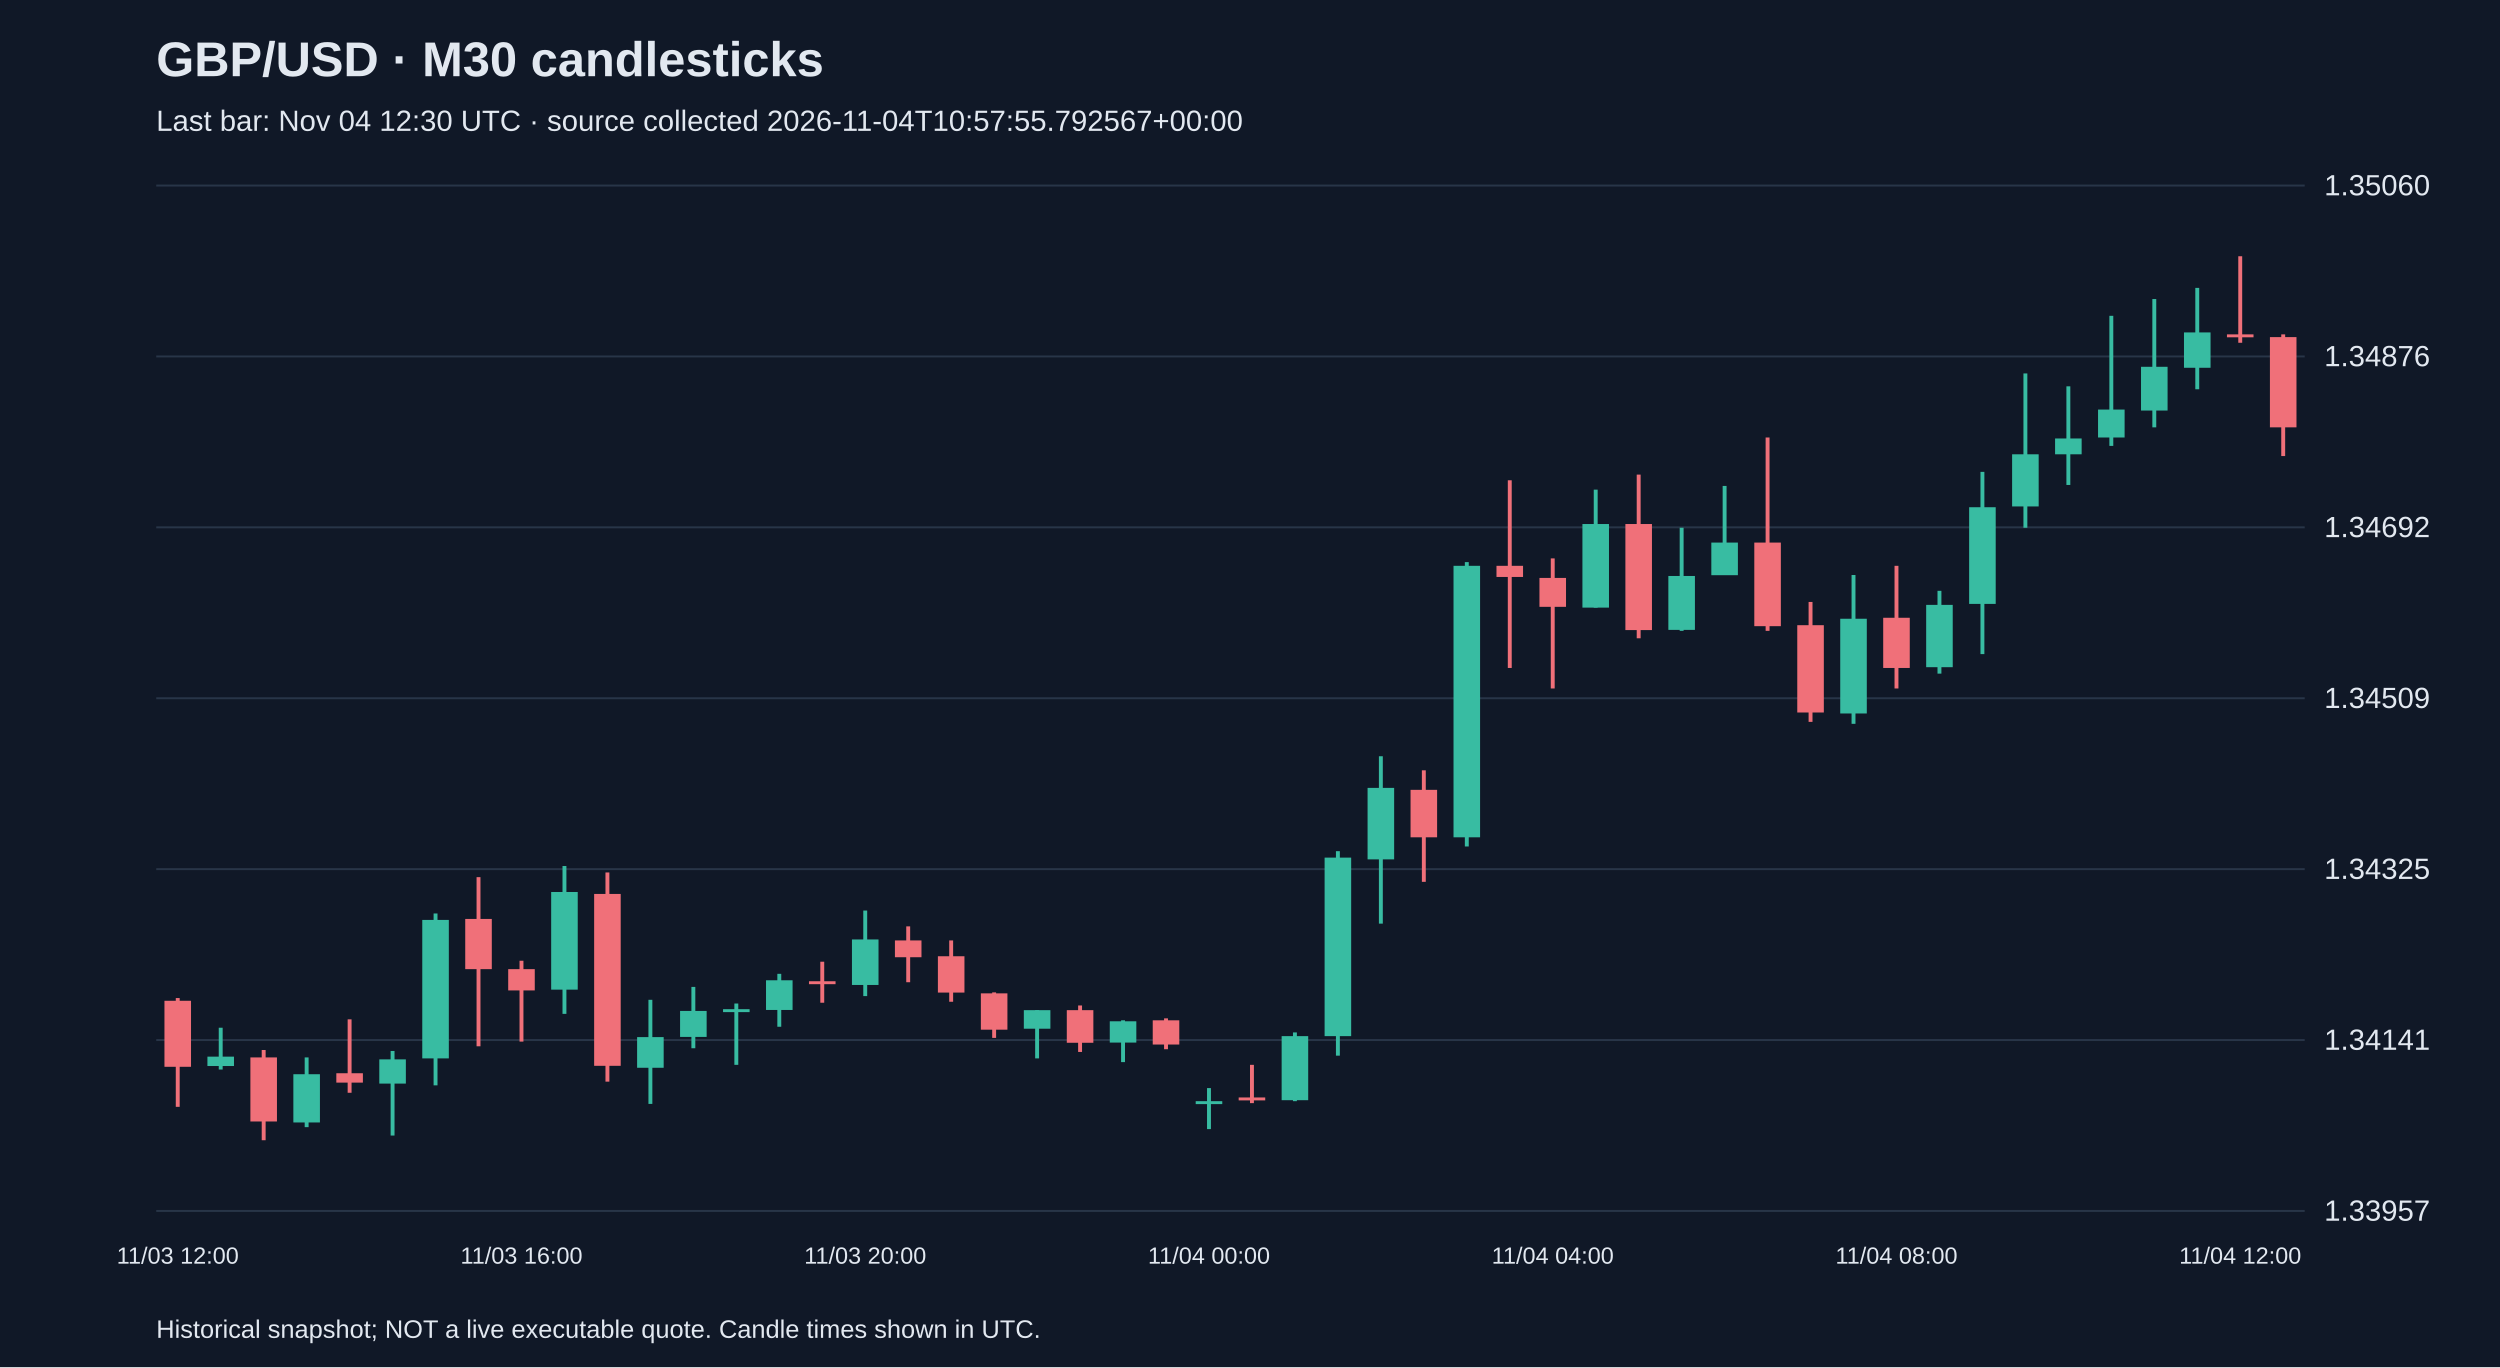
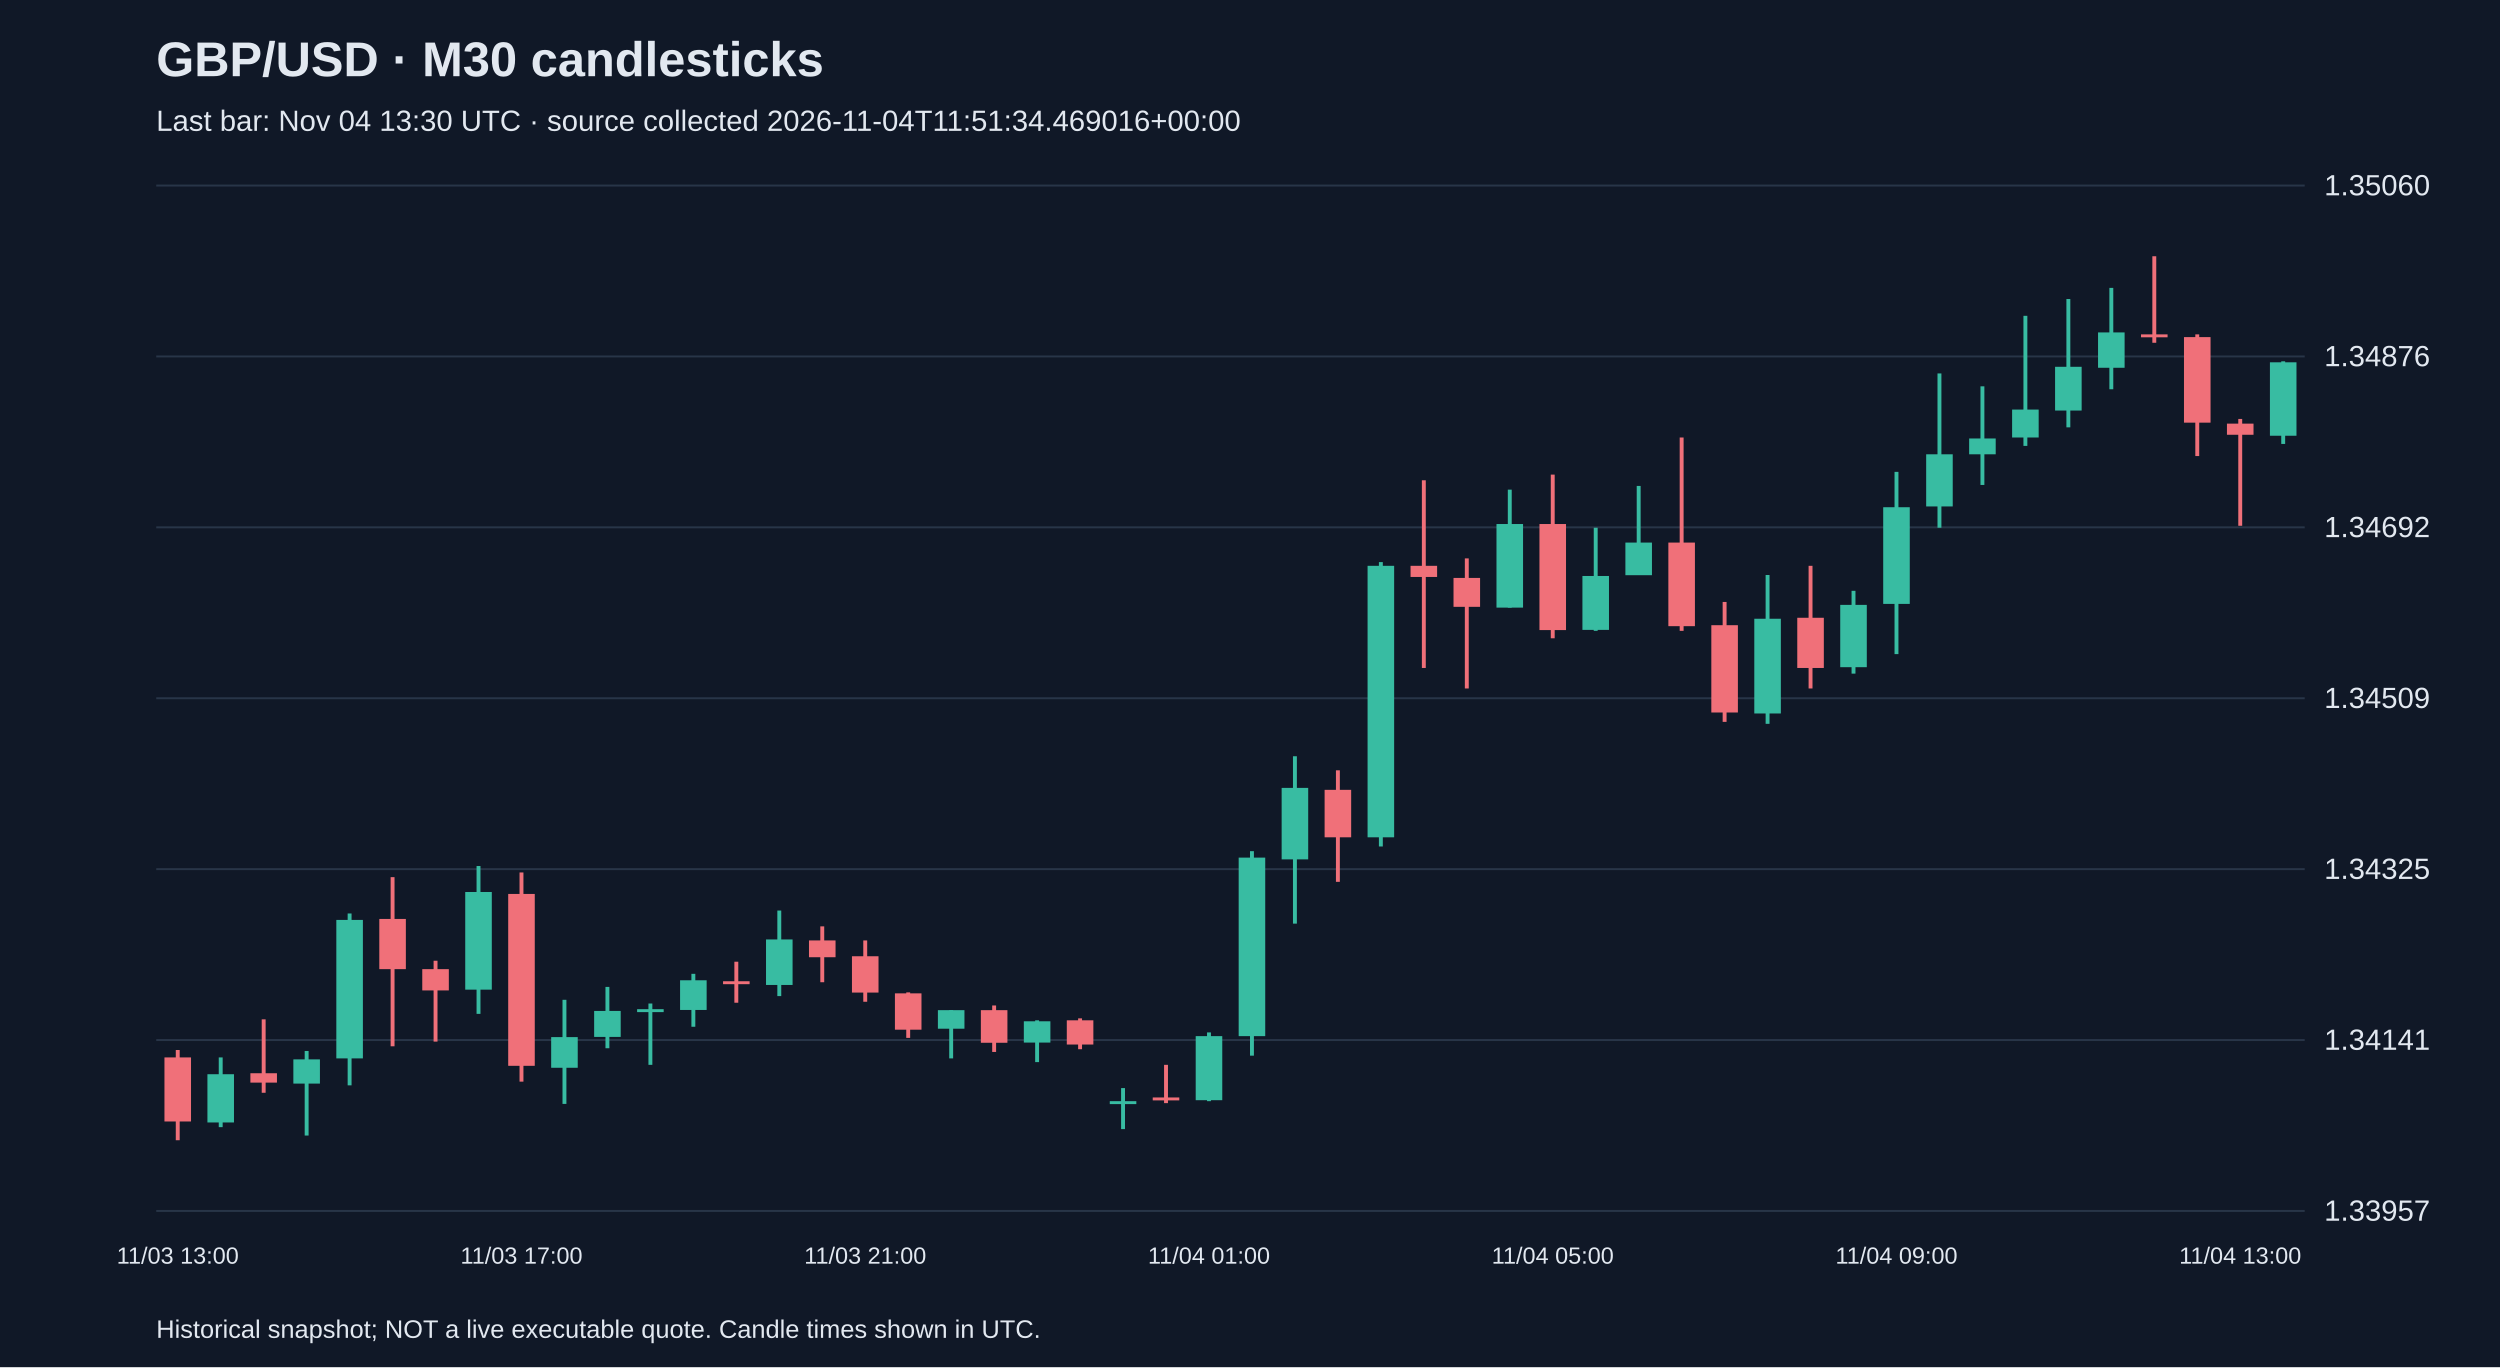
<svg xmlns="http://www.w3.org/2000/svg" viewBox="0 0 1280 700">
  <rect width="100%" height="100%" fill="#101827" />
  <style>text{font-family:Arial,sans-serif;fill:#e2e8f0}</style>
  <text x="80" y="39" font-size="25" font-weight="bold">GBP/USD · M30 candlesticks</text>
-   <text x="80" y="67" font-size="15" fill="#a6b1c5">Last bar: Nov 04 12:30 UTC · source collected 2026-11-04T10:57:55.792567+00:00</text>
+   <text x="80" y="67" font-size="15" fill="#a6b1c5">Last bar: Nov 04 13:30 UTC · source collected 2026-11-04T11:51:34.469016+00:00</text>
  <line x1="80" y1="620.0" x2="1180" y2="620.0" stroke="#283548" />
  <text x="1190" y="625.0" font-size="15">1.33957</text>
  <line x1="80" y1="532.5" x2="1180" y2="532.5" stroke="#283548" />
  <text x="1190" y="537.5" font-size="15">1.34141</text>
  <line x1="80" y1="445.0" x2="1180" y2="445.0" stroke="#283548" />
  <text x="1190" y="450.0" font-size="15">1.34325</text>
  <line x1="80" y1="357.5" x2="1180" y2="357.5" stroke="#283548" />
  <text x="1190" y="362.5" font-size="15">1.34509</text>
  <line x1="80" y1="270.0" x2="1180" y2="270.0" stroke="#283548" />
  <text x="1190" y="275.0" font-size="15">1.34692</text>
  <line x1="80" y1="182.5" x2="1180" y2="182.5" stroke="#283548" />
  <text x="1190" y="187.5" font-size="15">1.34876</text>
  <line x1="80" y1="95.0" x2="1180" y2="95.0" stroke="#283548" />
  <text x="1190" y="100.0" font-size="15">1.35060</text>
-   <line x1="91.0" y1="511.0" x2="91.0" y2="566.7" stroke="#f07079" stroke-width="2" />
-   <rect x="84.2" y="512.4" width="13.6" height="33.8" fill="#f07079" />
-   <text x="91.0" y="647" text-anchor="middle" font-size="12">11/03 12:00</text>
-   <line x1="113.0" y1="526.2" x2="113.0" y2="547.6" stroke="#38bca2" stroke-width="2" />
-   <rect x="106.2" y="541.0" width="13.6" height="4.8" fill="#38bca2" />
-   <line x1="135.0" y1="537.6" x2="135.0" y2="583.8" stroke="#f07079" stroke-width="2" />
-   <rect x="128.2" y="541.4" width="13.6" height="32.8" fill="#f07079" />
-   <line x1="157.0" y1="541.4" x2="157.0" y2="577.1" stroke="#38bca2" stroke-width="2" />
-   <rect x="150.2" y="550.0" width="13.6" height="24.7" fill="#38bca2" />
-   <line x1="179.0" y1="521.9" x2="179.0" y2="559.5" stroke="#f07079" stroke-width="2" />
-   <rect x="172.2" y="549.5" width="13.6" height="4.8" fill="#f07079" />
-   <line x1="201.0" y1="538.1" x2="201.0" y2="581.4" stroke="#38bca2" stroke-width="2" />
-   <rect x="194.2" y="542.4" width="13.6" height="12.4" fill="#38bca2" />
-   <line x1="223.0" y1="467.7" x2="223.0" y2="555.7" stroke="#38bca2" stroke-width="2" />
-   <rect x="216.2" y="471.0" width="13.6" height="70.9" fill="#38bca2" />
-   <line x1="245.0" y1="449.1" x2="245.0" y2="535.7" stroke="#f07079" stroke-width="2" />
-   <rect x="238.2" y="470.5" width="13.6" height="25.7" fill="#f07079" />
-   <line x1="267.0" y1="491.9" x2="267.0" y2="533.3" stroke="#f07079" stroke-width="2" />
-   <rect x="260.2" y="496.2" width="13.6" height="10.9" fill="#f07079" />
-   <text x="267.0" y="647" text-anchor="middle" font-size="12">11/03 16:00</text>
-   <line x1="289.0" y1="443.4" x2="289.0" y2="519.1" stroke="#38bca2" stroke-width="2" />
-   <rect x="282.2" y="456.7" width="13.6" height="50.0" fill="#38bca2" />
-   <line x1="311.0" y1="446.7" x2="311.0" y2="553.8" stroke="#f07079" stroke-width="2" />
-   <rect x="304.2" y="457.7" width="13.6" height="88.0" fill="#f07079" />
-   <line x1="333.0" y1="511.9" x2="333.0" y2="565.2" stroke="#38bca2" stroke-width="2" />
-   <rect x="326.2" y="531.0" width="13.6" height="15.7" fill="#38bca2" />
-   <line x1="355.0" y1="505.3" x2="355.0" y2="536.7" stroke="#38bca2" stroke-width="2" />
-   <rect x="348.2" y="517.6" width="13.6" height="13.3" fill="#38bca2" />
-   <line x1="377.0" y1="513.8" x2="377.0" y2="545.2" stroke="#38bca2" stroke-width="2" />
-   <rect x="370.2" y="516.7" width="13.6" height="1.5" fill="#38bca2" />
-   <line x1="399.0" y1="498.6" x2="399.0" y2="525.7" stroke="#38bca2" stroke-width="2" />
-   <rect x="392.2" y="501.9" width="13.6" height="15.2" fill="#38bca2" />
-   <line x1="421.0" y1="492.4" x2="421.0" y2="513.4" stroke="#f07079" stroke-width="2" />
-   <rect x="414.2" y="502.4" width="13.6" height="1.5" fill="#f07079" />
-   <line x1="443.0" y1="466.2" x2="443.0" y2="510.0" stroke="#38bca2" stroke-width="2" />
-   <rect x="436.2" y="481.0" width="13.6" height="23.3" fill="#38bca2" />
-   <text x="443.0" y="647" text-anchor="middle" font-size="12">11/03 20:00</text>
-   <line x1="465.0" y1="474.3" x2="465.0" y2="502.9" stroke="#f07079" stroke-width="2" />
-   <rect x="458.2" y="481.5" width="13.6" height="8.6" fill="#f07079" />
-   <line x1="487.0" y1="481.5" x2="487.0" y2="512.9" stroke="#f07079" stroke-width="2" />
-   <rect x="480.2" y="489.6" width="13.6" height="18.6" fill="#f07079" />
-   <line x1="509.0" y1="508.1" x2="509.0" y2="531.4" stroke="#f07079" stroke-width="2" />
-   <rect x="502.2" y="508.6" width="13.6" height="18.6" fill="#f07079" />
-   <line x1="531.0" y1="517.2" x2="531.0" y2="541.9" stroke="#38bca2" stroke-width="2" />
-   <rect x="524.2" y="517.2" width="13.6" height="9.5" fill="#38bca2" />
-   <line x1="553.0" y1="514.8" x2="553.0" y2="538.6" stroke="#f07079" stroke-width="2" />
-   <rect x="546.2" y="517.2" width="13.6" height="16.7" fill="#f07079" />
-   <line x1="575.0" y1="522.4" x2="575.0" y2="543.8" stroke="#38bca2" stroke-width="2" />
-   <rect x="568.2" y="522.9" width="13.6" height="10.9" fill="#38bca2" />
-   <line x1="597.0" y1="521.4" x2="597.0" y2="537.2" stroke="#f07079" stroke-width="2" />
-   <rect x="590.2" y="522.4" width="13.6" height="12.4" fill="#f07079" />
-   <line x1="619.0" y1="557.1" x2="619.0" y2="578.1" stroke="#38bca2" stroke-width="2" />
-   <rect x="612.2" y="563.8" width="13.6" height="1.5" fill="#38bca2" />
-   <text x="619.0" y="647" text-anchor="middle" font-size="12">11/04 00:00</text>
-   <line x1="641.0" y1="545.2" x2="641.0" y2="564.8" stroke="#f07079" stroke-width="2" />
-   <rect x="634.2" y="561.9" width="13.6" height="1.5" fill="#f07079" />
-   <line x1="663.0" y1="528.6" x2="663.0" y2="563.8" stroke="#38bca2" stroke-width="2" />
-   <rect x="656.2" y="530.5" width="13.6" height="32.8" fill="#38bca2" />
-   <line x1="685.0" y1="435.8" x2="685.0" y2="540.5" stroke="#38bca2" stroke-width="2" />
-   <rect x="678.2" y="439.1" width="13.6" height="91.4" fill="#38bca2" />
-   <line x1="707.0" y1="387.2" x2="707.0" y2="472.9" stroke="#38bca2" stroke-width="2" />
-   <rect x="700.2" y="403.4" width="13.6" height="36.6" fill="#38bca2" />
-   <line x1="729.0" y1="394.4" x2="729.0" y2="451.5" stroke="#f07079" stroke-width="2" />
-   <rect x="722.2" y="404.4" width="13.6" height="24.3" fill="#f07079" />
-   <line x1="751.0" y1="287.8" x2="751.0" y2="433.4" stroke="#38bca2" stroke-width="2" />
-   <rect x="744.2" y="289.7" width="13.6" height="139.0" fill="#38bca2" />
-   <line x1="773.0" y1="245.9" x2="773.0" y2="342.0" stroke="#f07079" stroke-width="2" />
-   <rect x="766.2" y="289.7" width="13.6" height="5.7" fill="#f07079" />
-   <line x1="795.0" y1="285.9" x2="795.0" y2="352.5" stroke="#f07079" stroke-width="2" />
-   <rect x="788.2" y="295.9" width="13.6" height="14.8" fill="#f07079" />
-   <text x="795.0" y="647" text-anchor="middle" font-size="12">11/04 04:00</text>
-   <line x1="817.0" y1="250.7" x2="817.0" y2="311.1" stroke="#38bca2" stroke-width="2" />
-   <rect x="810.2" y="268.3" width="13.6" height="42.8" fill="#38bca2" />
-   <line x1="839.0" y1="243.0" x2="839.0" y2="326.8" stroke="#f07079" stroke-width="2" />
-   <rect x="832.2" y="268.3" width="13.6" height="54.3" fill="#f07079" />
-   <line x1="861.0" y1="270.2" x2="861.0" y2="323.0" stroke="#38bca2" stroke-width="2" />
-   <rect x="854.2" y="294.9" width="13.6" height="27.6" fill="#38bca2" />
-   <line x1="883.0" y1="248.8" x2="883.0" y2="294.4" stroke="#38bca2" stroke-width="2" />
-   <rect x="876.2" y="277.8" width="13.6" height="16.7" fill="#38bca2" />
-   <line x1="905.0" y1="224.0" x2="905.0" y2="323.0" stroke="#f07079" stroke-width="2" />
-   <rect x="898.2" y="277.8" width="13.6" height="42.8" fill="#f07079" />
-   <line x1="927.0" y1="308.2" x2="927.0" y2="369.6" stroke="#f07079" stroke-width="2" />
-   <rect x="920.2" y="320.1" width="13.6" height="44.7" fill="#f07079" />
-   <line x1="949.0" y1="294.4" x2="949.0" y2="370.6" stroke="#38bca2" stroke-width="2" />
-   <rect x="942.2" y="316.8" width="13.6" height="48.5" fill="#38bca2" />
-   <line x1="971.0" y1="289.7" x2="971.0" y2="352.5" stroke="#f07079" stroke-width="2" />
-   <rect x="964.2" y="316.3" width="13.6" height="25.7" fill="#f07079" />
-   <text x="971.0" y="647" text-anchor="middle" font-size="12">11/04 08:00</text>
-   <line x1="993.0" y1="302.5" x2="993.0" y2="344.9" stroke="#38bca2" stroke-width="2" />
-   <rect x="986.2" y="309.7" width="13.6" height="31.9" fill="#38bca2" />
-   <line x1="1015.0" y1="241.6" x2="1015.0" y2="334.9" stroke="#38bca2" stroke-width="2" />
-   <rect x="1008.2" y="259.7" width="13.6" height="49.5" fill="#38bca2" />
-   <line x1="1037.0" y1="191.2" x2="1037.0" y2="270.2" stroke="#38bca2" stroke-width="2" />
-   <rect x="1030.2" y="232.6" width="13.6" height="26.7" fill="#38bca2" />
-   <line x1="1059.0" y1="197.8" x2="1059.0" y2="248.3" stroke="#38bca2" stroke-width="2" />
-   <rect x="1052.2" y="224.5" width="13.6" height="8.1" fill="#38bca2" />
-   <line x1="1081.0" y1="161.7" x2="1081.0" y2="228.3" stroke="#38bca2" stroke-width="2" />
-   <rect x="1074.2" y="209.7" width="13.6" height="14.3" fill="#38bca2" />
-   <line x1="1103.0" y1="153.1" x2="1103.0" y2="218.8" stroke="#38bca2" stroke-width="2" />
-   <rect x="1096.2" y="187.8" width="13.6" height="22.4" fill="#38bca2" />
-   <line x1="1125.0" y1="147.4" x2="1125.0" y2="199.3" stroke="#38bca2" stroke-width="2" />
-   <rect x="1118.2" y="170.2" width="13.6" height="18.1" fill="#38bca2" />
-   <line x1="1147.0" y1="131.2" x2="1147.0" y2="175.5" stroke="#f07079" stroke-width="2" />
-   <rect x="1140.2" y="171.2" width="13.6" height="1.5" fill="#f07079" />
-   <text x="1147.0" y="647" text-anchor="middle" font-size="12">11/04 12:00</text>
-   <line x1="1169.0" y1="171.2" x2="1169.0" y2="233.5" stroke="#f07079" stroke-width="2" />
-   <rect x="1162.2" y="172.6" width="13.6" height="46.2" fill="#f07079" />
+   <line x1="91.0" y1="537.6" x2="91.0" y2="583.8" stroke="#f07079" stroke-width="2" />
+   <rect x="84.2" y="541.4" width="13.6" height="32.8" fill="#f07079" />
+   <text x="91.0" y="647" text-anchor="middle" font-size="12">11/03 13:00</text>
+   <line x1="113.0" y1="541.4" x2="113.0" y2="577.1" stroke="#38bca2" stroke-width="2" />
+   <rect x="106.2" y="550.0" width="13.6" height="24.7" fill="#38bca2" />
+   <line x1="135.0" y1="521.9" x2="135.0" y2="559.5" stroke="#f07079" stroke-width="2" />
+   <rect x="128.2" y="549.5" width="13.6" height="4.8" fill="#f07079" />
+   <line x1="157.0" y1="538.1" x2="157.0" y2="581.4" stroke="#38bca2" stroke-width="2" />
+   <rect x="150.2" y="542.4" width="13.6" height="12.4" fill="#38bca2" />
+   <line x1="179.0" y1="467.7" x2="179.0" y2="555.7" stroke="#38bca2" stroke-width="2" />
+   <rect x="172.2" y="471.0" width="13.6" height="70.9" fill="#38bca2" />
+   <line x1="201.0" y1="449.1" x2="201.0" y2="535.7" stroke="#f07079" stroke-width="2" />
+   <rect x="194.2" y="470.5" width="13.6" height="25.7" fill="#f07079" />
+   <line x1="223.0" y1="491.9" x2="223.0" y2="533.3" stroke="#f07079" stroke-width="2" />
+   <rect x="216.2" y="496.2" width="13.6" height="10.9" fill="#f07079" />
+   <line x1="245.0" y1="443.4" x2="245.0" y2="519.1" stroke="#38bca2" stroke-width="2" />
+   <rect x="238.2" y="456.7" width="13.6" height="50.0" fill="#38bca2" />
+   <line x1="267.0" y1="446.7" x2="267.0" y2="553.8" stroke="#f07079" stroke-width="2" />
+   <rect x="260.2" y="457.7" width="13.6" height="88.0" fill="#f07079" />
+   <text x="267.0" y="647" text-anchor="middle" font-size="12">11/03 17:00</text>
+   <line x1="289.0" y1="511.9" x2="289.0" y2="565.2" stroke="#38bca2" stroke-width="2" />
+   <rect x="282.2" y="531.0" width="13.6" height="15.7" fill="#38bca2" />
+   <line x1="311.0" y1="505.3" x2="311.0" y2="536.7" stroke="#38bca2" stroke-width="2" />
+   <rect x="304.2" y="517.6" width="13.6" height="13.3" fill="#38bca2" />
+   <line x1="333.0" y1="513.8" x2="333.0" y2="545.2" stroke="#38bca2" stroke-width="2" />
+   <rect x="326.2" y="516.7" width="13.6" height="1.5" fill="#38bca2" />
+   <line x1="355.0" y1="498.6" x2="355.0" y2="525.7" stroke="#38bca2" stroke-width="2" />
+   <rect x="348.2" y="501.9" width="13.6" height="15.2" fill="#38bca2" />
+   <line x1="377.0" y1="492.4" x2="377.0" y2="513.4" stroke="#f07079" stroke-width="2" />
+   <rect x="370.2" y="502.4" width="13.6" height="1.5" fill="#f07079" />
+   <line x1="399.0" y1="466.2" x2="399.0" y2="510.0" stroke="#38bca2" stroke-width="2" />
+   <rect x="392.2" y="481.0" width="13.6" height="23.3" fill="#38bca2" />
+   <line x1="421.0" y1="474.3" x2="421.0" y2="502.9" stroke="#f07079" stroke-width="2" />
+   <rect x="414.2" y="481.5" width="13.6" height="8.6" fill="#f07079" />
+   <line x1="443.0" y1="481.5" x2="443.0" y2="512.9" stroke="#f07079" stroke-width="2" />
+   <rect x="436.2" y="489.6" width="13.6" height="18.6" fill="#f07079" />
+   <text x="443.0" y="647" text-anchor="middle" font-size="12">11/03 21:00</text>
+   <line x1="465.0" y1="508.1" x2="465.0" y2="531.4" stroke="#f07079" stroke-width="2" />
+   <rect x="458.2" y="508.6" width="13.6" height="18.6" fill="#f07079" />
+   <line x1="487.0" y1="517.2" x2="487.0" y2="541.9" stroke="#38bca2" stroke-width="2" />
+   <rect x="480.2" y="517.2" width="13.6" height="9.5" fill="#38bca2" />
+   <line x1="509.0" y1="514.8" x2="509.0" y2="538.6" stroke="#f07079" stroke-width="2" />
+   <rect x="502.2" y="517.2" width="13.6" height="16.7" fill="#f07079" />
+   <line x1="531.0" y1="522.4" x2="531.0" y2="543.8" stroke="#38bca2" stroke-width="2" />
+   <rect x="524.2" y="522.9" width="13.6" height="10.9" fill="#38bca2" />
+   <line x1="553.0" y1="521.4" x2="553.0" y2="537.2" stroke="#f07079" stroke-width="2" />
+   <rect x="546.2" y="522.4" width="13.6" height="12.4" fill="#f07079" />
+   <line x1="575.0" y1="557.1" x2="575.0" y2="578.1" stroke="#38bca2" stroke-width="2" />
+   <rect x="568.2" y="563.8" width="13.6" height="1.5" fill="#38bca2" />
+   <line x1="597.0" y1="545.2" x2="597.0" y2="564.8" stroke="#f07079" stroke-width="2" />
+   <rect x="590.2" y="561.9" width="13.6" height="1.5" fill="#f07079" />
+   <line x1="619.0" y1="528.6" x2="619.0" y2="563.8" stroke="#38bca2" stroke-width="2" />
+   <rect x="612.2" y="530.5" width="13.6" height="32.8" fill="#38bca2" />
+   <text x="619.0" y="647" text-anchor="middle" font-size="12">11/04 01:00</text>
+   <line x1="641.0" y1="435.8" x2="641.0" y2="540.5" stroke="#38bca2" stroke-width="2" />
+   <rect x="634.2" y="439.1" width="13.6" height="91.4" fill="#38bca2" />
+   <line x1="663.0" y1="387.2" x2="663.0" y2="472.9" stroke="#38bca2" stroke-width="2" />
+   <rect x="656.2" y="403.4" width="13.6" height="36.6" fill="#38bca2" />
+   <line x1="685.0" y1="394.4" x2="685.0" y2="451.5" stroke="#f07079" stroke-width="2" />
+   <rect x="678.2" y="404.4" width="13.6" height="24.3" fill="#f07079" />
+   <line x1="707.0" y1="287.8" x2="707.0" y2="433.4" stroke="#38bca2" stroke-width="2" />
+   <rect x="700.2" y="289.7" width="13.6" height="139.0" fill="#38bca2" />
+   <line x1="729.0" y1="245.9" x2="729.0" y2="342.0" stroke="#f07079" stroke-width="2" />
+   <rect x="722.2" y="289.7" width="13.6" height="5.7" fill="#f07079" />
+   <line x1="751.0" y1="285.9" x2="751.0" y2="352.5" stroke="#f07079" stroke-width="2" />
+   <rect x="744.2" y="295.9" width="13.6" height="14.8" fill="#f07079" />
+   <line x1="773.0" y1="250.7" x2="773.0" y2="311.1" stroke="#38bca2" stroke-width="2" />
+   <rect x="766.2" y="268.3" width="13.6" height="42.8" fill="#38bca2" />
+   <line x1="795.0" y1="243.0" x2="795.0" y2="326.8" stroke="#f07079" stroke-width="2" />
+   <rect x="788.2" y="268.3" width="13.6" height="54.3" fill="#f07079" />
+   <text x="795.0" y="647" text-anchor="middle" font-size="12">11/04 05:00</text>
+   <line x1="817.0" y1="270.2" x2="817.0" y2="323.0" stroke="#38bca2" stroke-width="2" />
+   <rect x="810.2" y="294.9" width="13.6" height="27.6" fill="#38bca2" />
+   <line x1="839.0" y1="248.8" x2="839.0" y2="294.4" stroke="#38bca2" stroke-width="2" />
+   <rect x="832.2" y="277.8" width="13.6" height="16.7" fill="#38bca2" />
+   <line x1="861.0" y1="224.0" x2="861.0" y2="323.0" stroke="#f07079" stroke-width="2" />
+   <rect x="854.2" y="277.8" width="13.6" height="42.8" fill="#f07079" />
+   <line x1="883.0" y1="308.2" x2="883.0" y2="369.6" stroke="#f07079" stroke-width="2" />
+   <rect x="876.2" y="320.1" width="13.6" height="44.7" fill="#f07079" />
+   <line x1="905.0" y1="294.4" x2="905.0" y2="370.6" stroke="#38bca2" stroke-width="2" />
+   <rect x="898.2" y="316.8" width="13.6" height="48.5" fill="#38bca2" />
+   <line x1="927.0" y1="289.7" x2="927.0" y2="352.5" stroke="#f07079" stroke-width="2" />
+   <rect x="920.2" y="316.3" width="13.6" height="25.7" fill="#f07079" />
+   <line x1="949.0" y1="302.5" x2="949.0" y2="344.9" stroke="#38bca2" stroke-width="2" />
+   <rect x="942.2" y="309.7" width="13.6" height="31.9" fill="#38bca2" />
+   <line x1="971.0" y1="241.6" x2="971.0" y2="334.9" stroke="#38bca2" stroke-width="2" />
+   <rect x="964.2" y="259.7" width="13.6" height="49.5" fill="#38bca2" />
+   <text x="971.0" y="647" text-anchor="middle" font-size="12">11/04 09:00</text>
+   <line x1="993.0" y1="191.2" x2="993.0" y2="270.2" stroke="#38bca2" stroke-width="2" />
+   <rect x="986.2" y="232.6" width="13.6" height="26.7" fill="#38bca2" />
+   <line x1="1015.0" y1="197.8" x2="1015.0" y2="248.3" stroke="#38bca2" stroke-width="2" />
+   <rect x="1008.2" y="224.5" width="13.6" height="8.1" fill="#38bca2" />
+   <line x1="1037.0" y1="161.7" x2="1037.0" y2="228.3" stroke="#38bca2" stroke-width="2" />
+   <rect x="1030.2" y="209.7" width="13.6" height="14.3" fill="#38bca2" />
+   <line x1="1059.0" y1="153.1" x2="1059.0" y2="218.8" stroke="#38bca2" stroke-width="2" />
+   <rect x="1052.2" y="187.8" width="13.6" height="22.4" fill="#38bca2" />
+   <line x1="1081.0" y1="147.4" x2="1081.0" y2="199.3" stroke="#38bca2" stroke-width="2" />
+   <rect x="1074.2" y="170.2" width="13.6" height="18.1" fill="#38bca2" />
+   <line x1="1103.0" y1="131.2" x2="1103.0" y2="175.5" stroke="#f07079" stroke-width="2" />
+   <rect x="1096.2" y="171.2" width="13.6" height="1.5" fill="#f07079" />
+   <line x1="1125.0" y1="171.2" x2="1125.0" y2="233.5" stroke="#f07079" stroke-width="2" />
+   <rect x="1118.2" y="172.6" width="13.6" height="43.8" fill="#f07079" />
+   <line x1="1147.0" y1="214.5" x2="1147.0" y2="269.2" stroke="#f07079" stroke-width="2" />
+   <rect x="1140.2" y="216.9" width="13.6" height="5.7" fill="#f07079" />
+   <text x="1147.0" y="647" text-anchor="middle" font-size="12">11/04 13:00</text>
+   <line x1="1169.0" y1="185.0" x2="1169.0" y2="227.3" stroke="#38bca2" stroke-width="2" />
+   <rect x="1162.2" y="185.5" width="13.6" height="37.6" fill="#38bca2" />
  <text x="80" y="685" font-size="13">Historical snapshot; NOT a live executable quote. Candle times shown in UTC.</text>
</svg>
